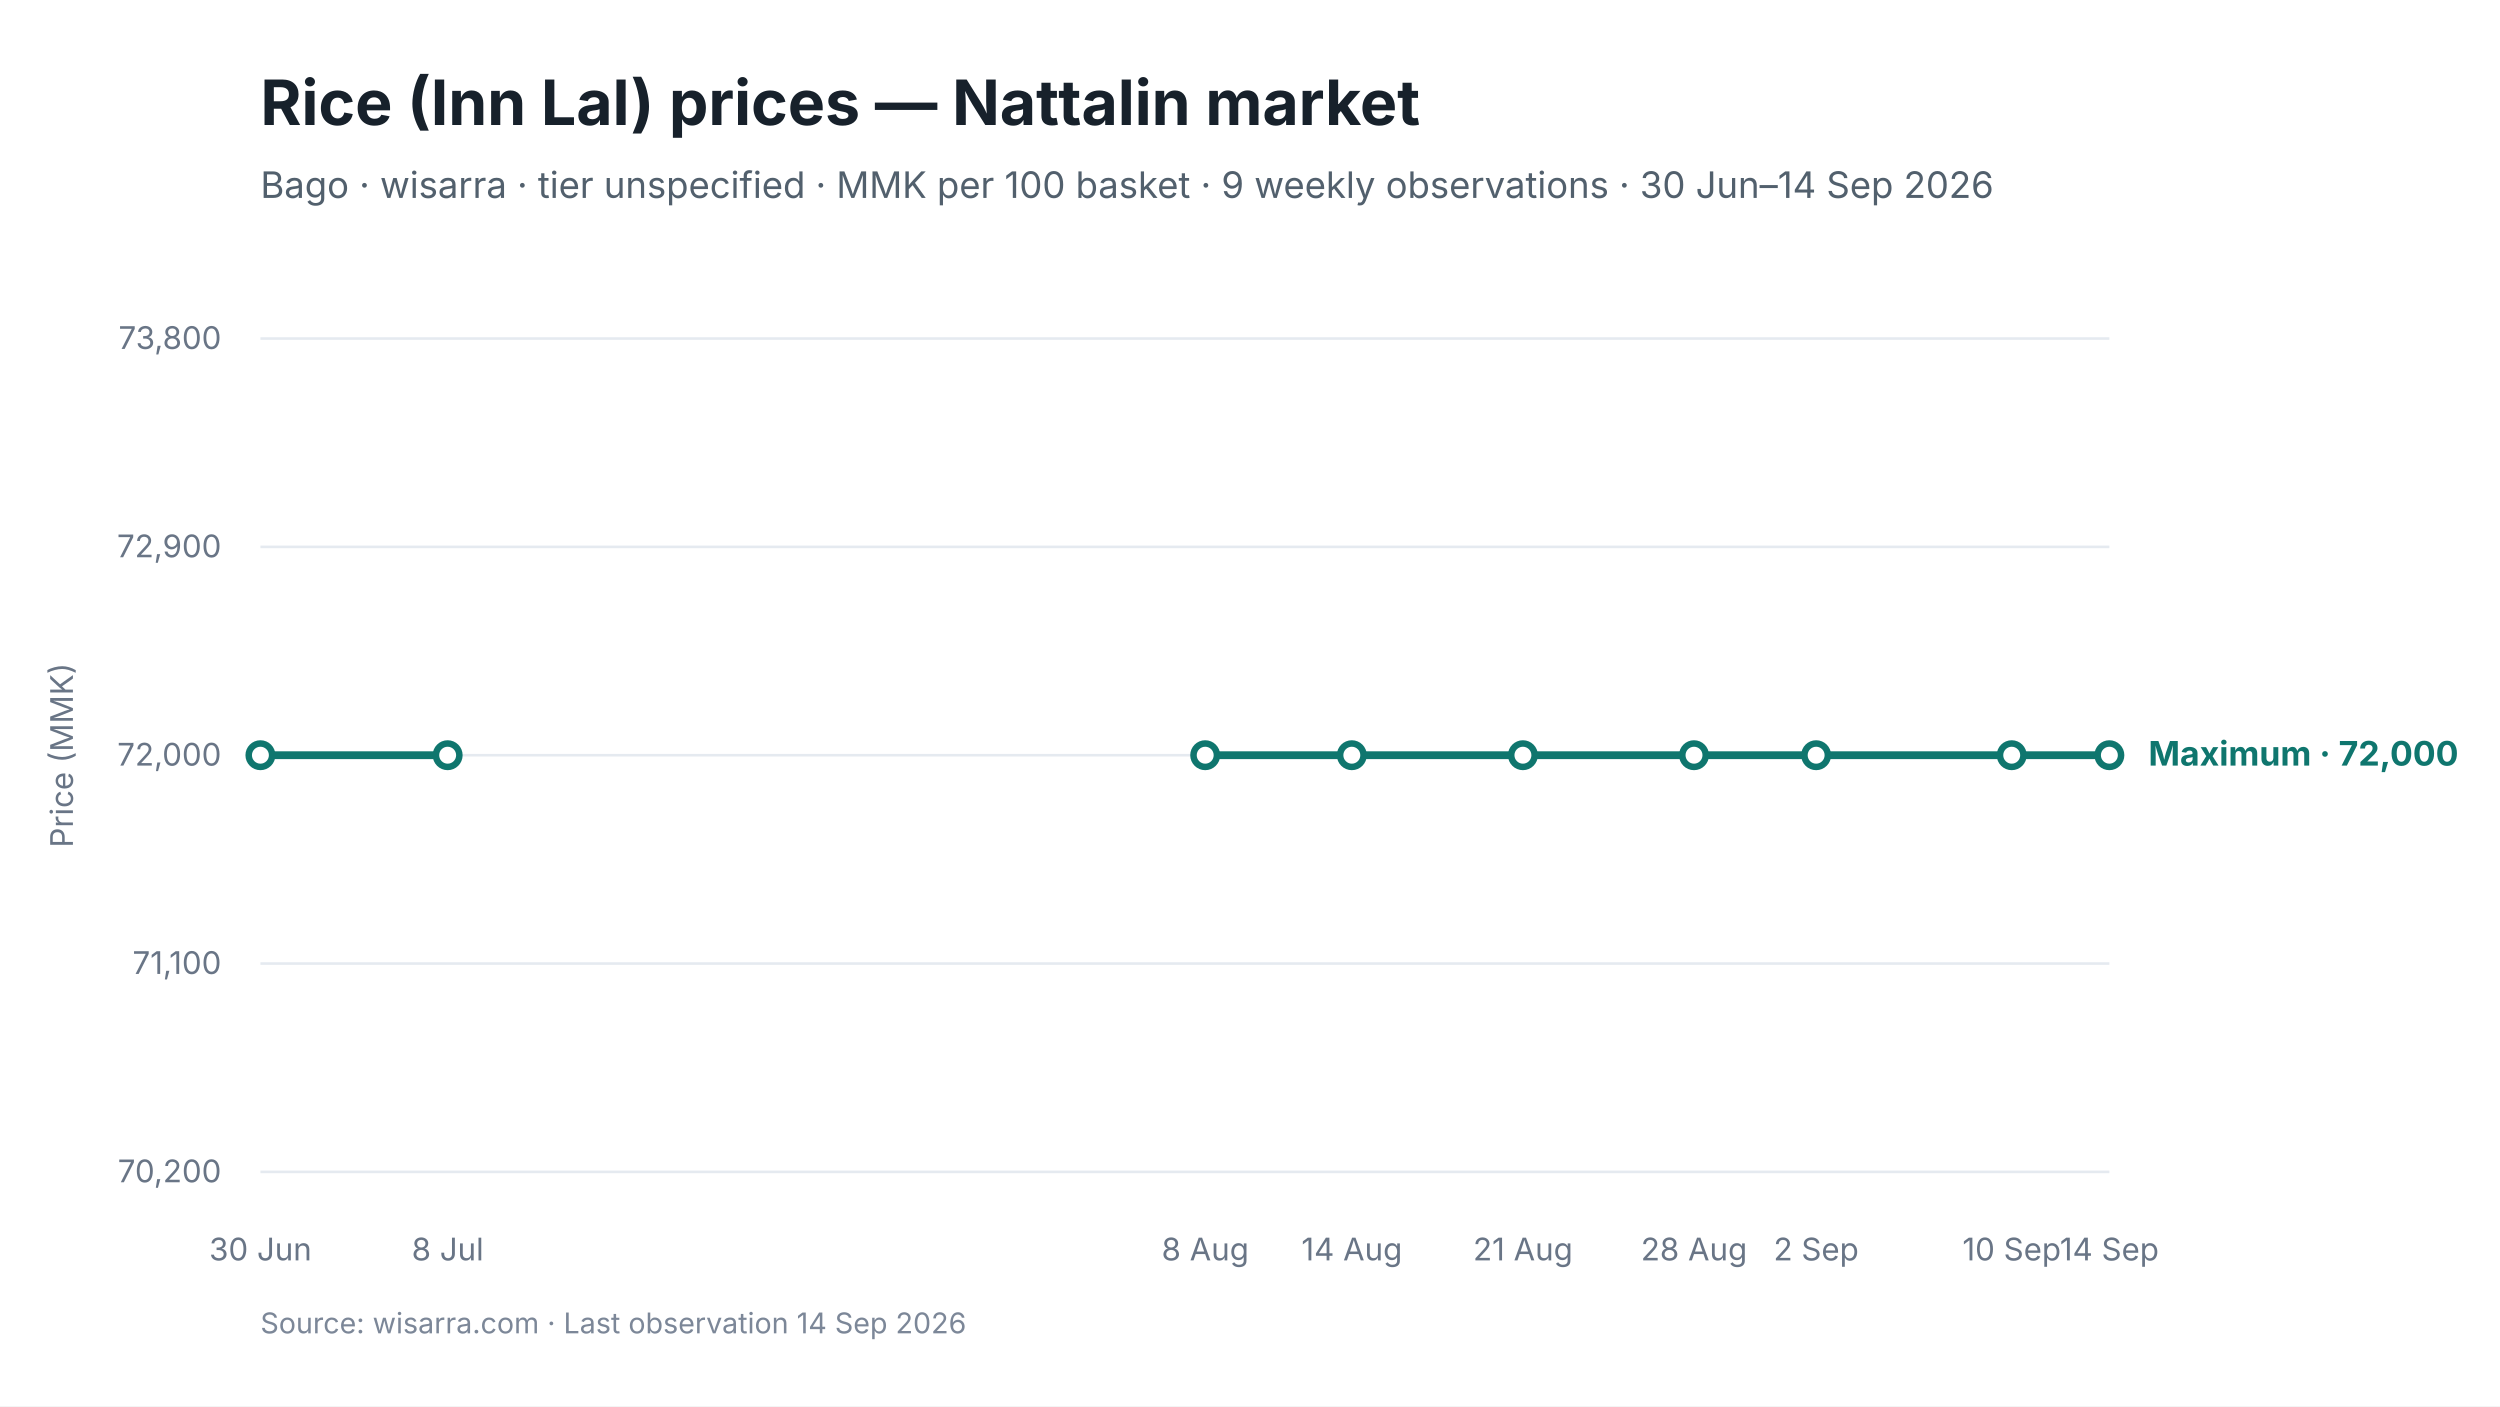
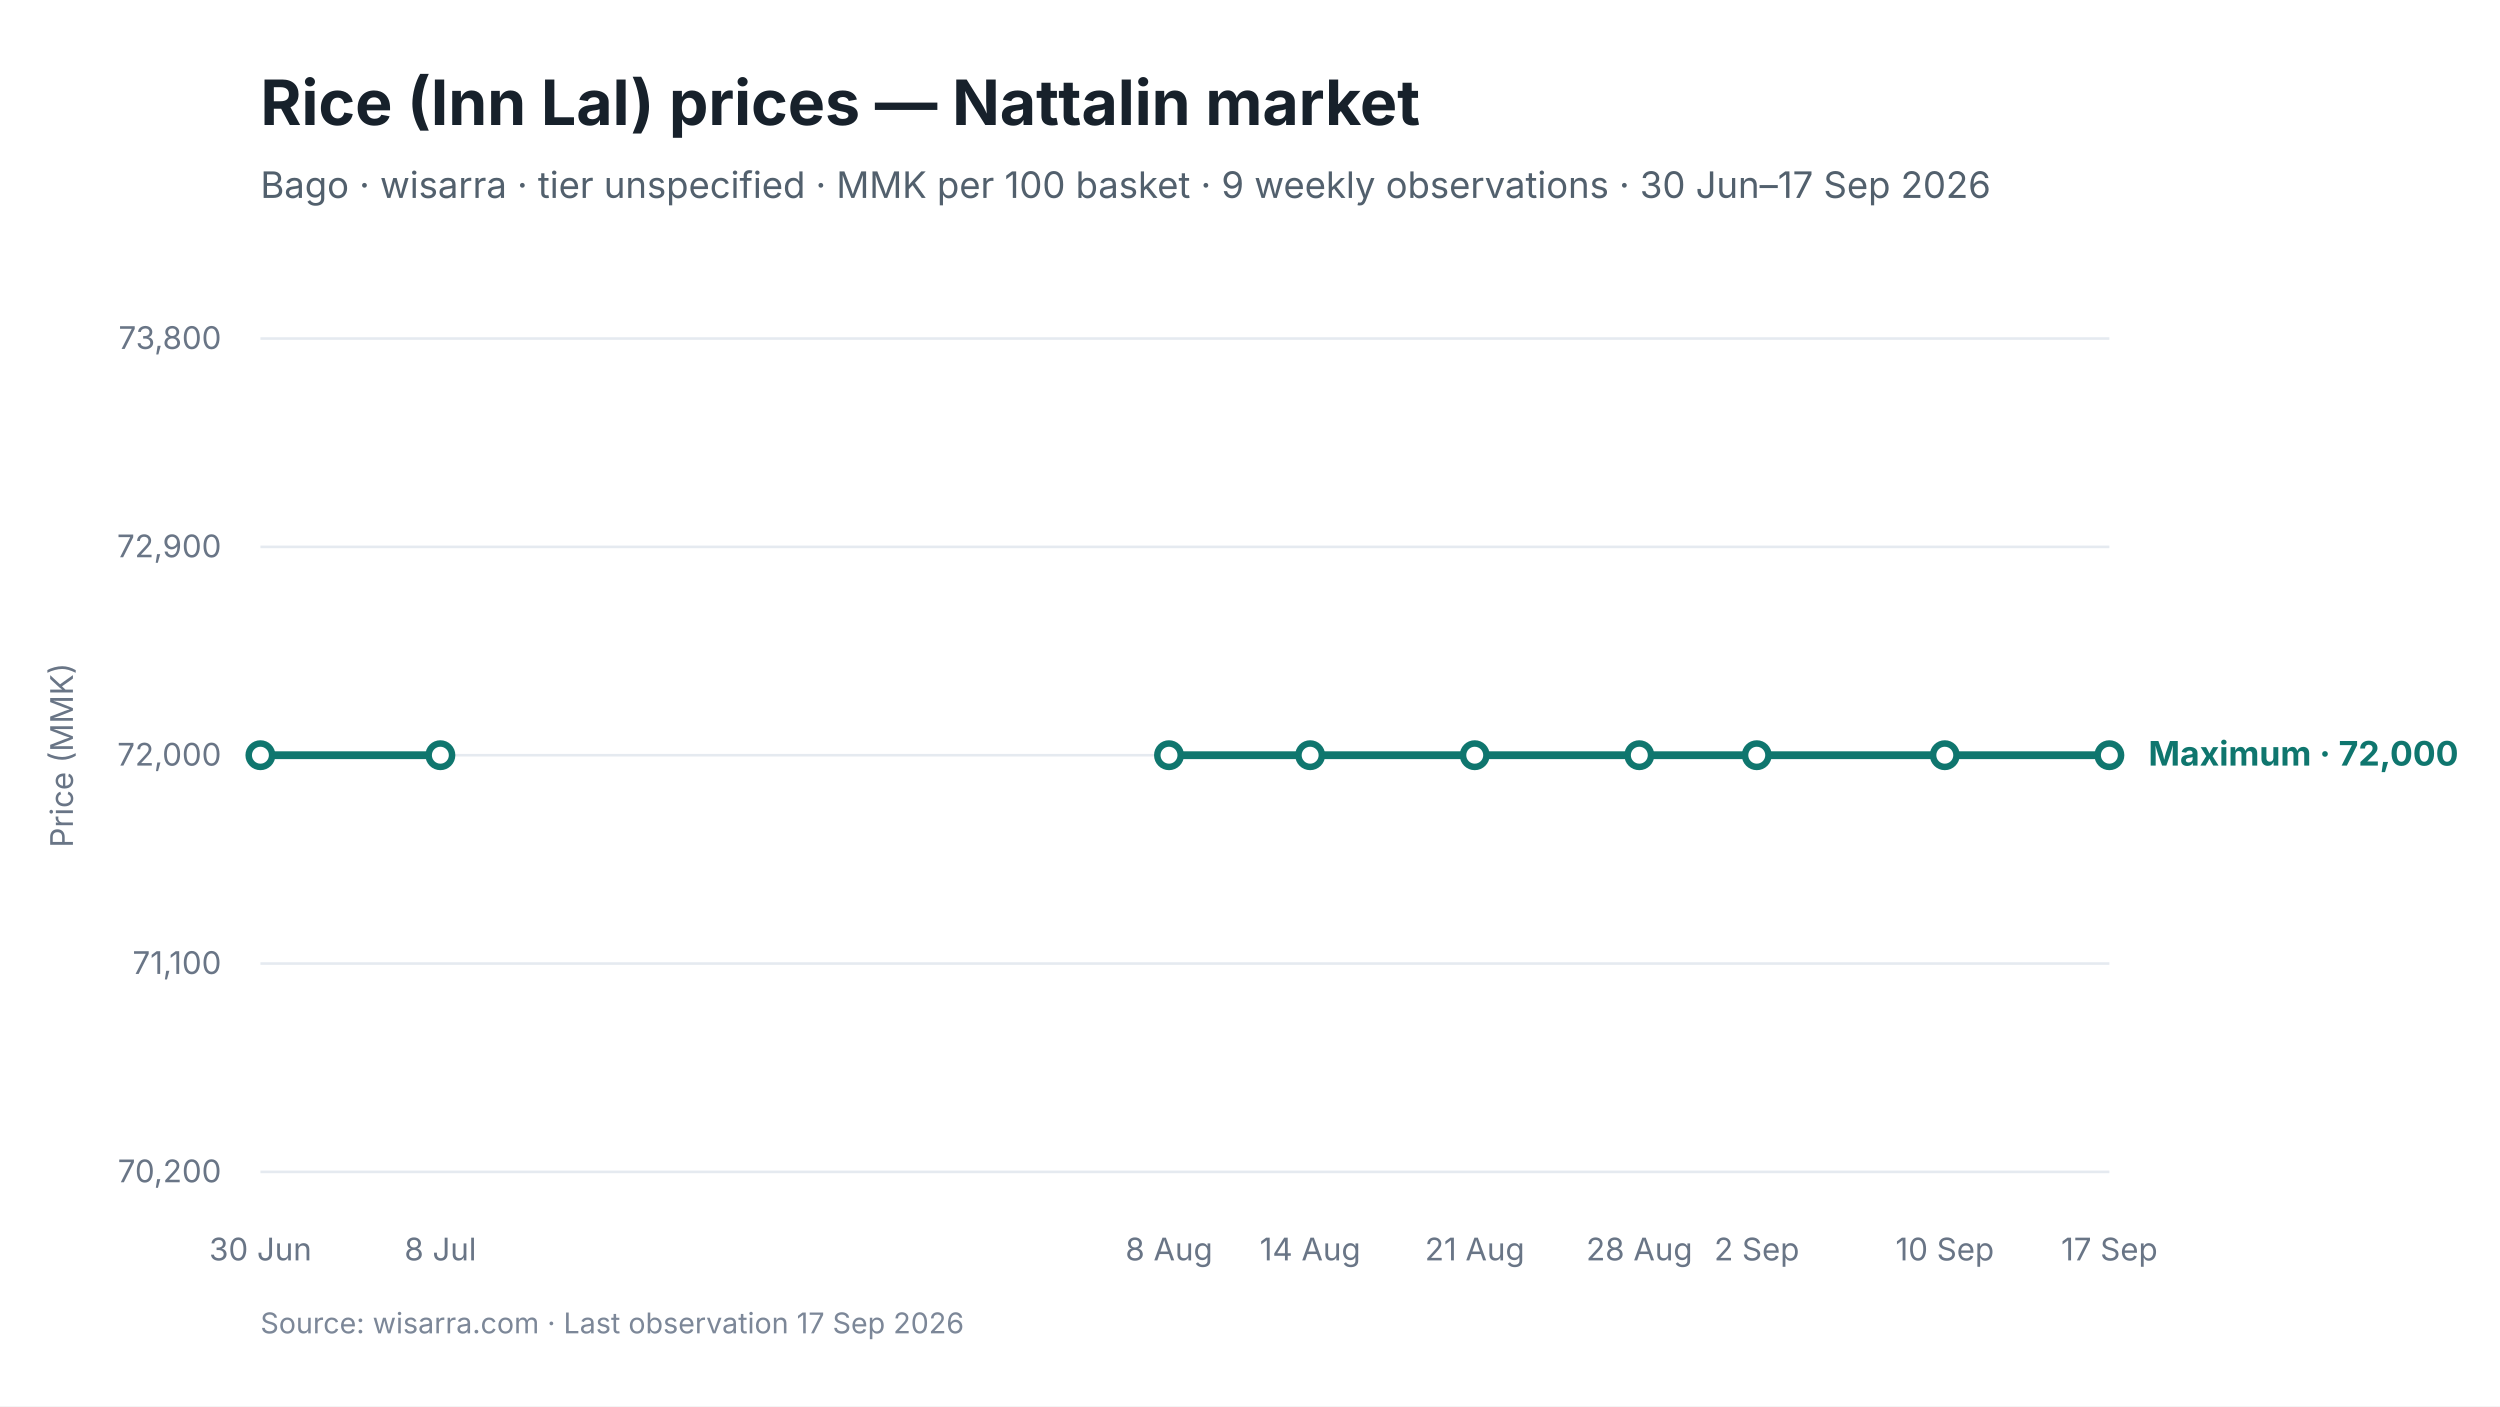
<svg xmlns="http://www.w3.org/2000/svg" viewBox="0 0 960 540" width="960" height="540" role="img" aria-labelledby="chart-title chart-desc">
  <style>
text { font-family: Inter, -apple-system, BlinkMacSystemFont, "Segoe UI", sans-serif; fill: #17212B; }
.chart-title { font-size: 24px; font-weight: 650; }
.subtitle { font-size: 14px; fill: #52606D; }
.axis { font-size: 12px; fill: #697586; }
.grid { stroke: #E5EAF0; stroke-width: 1; }
.range { fill: #D9F3F0; fill-opacity: 0.72; }
.maximum { stroke: #0F766E; stroke-width: 3; fill: none; }
.minimum { stroke: #64748B; stroke-width: 2.25; stroke-dasharray: 7 5; fill: none; }
.modal { stroke: #2563EB; stroke-width: 3; fill: none; }
.point-max { fill: #FFFFFF; stroke: #0F766E; stroke-width: 2.5; }
.point-min { fill: #FFFFFF; stroke: #64748B; stroke-width: 2; }
.point-modal { fill: #FFFFFF; stroke: #2563EB; stroke-width: 2.5; }
.direct-label { font-size: 13px; font-weight: 650; }
.maximum-label { fill: #0F766E; }
.minimum-label { fill: #52606D; }
.combined-label { fill: #334155; }
.modal-label { fill: #1D4ED8; }
.source { font-size: 11px; fill: #7C8798; }
</style>
  <rect width="960" height="540" fill="#FFFFFF" />
  <text id="chart-title" x="100" y="48" class="chart-title">Rice (Inn Lal) prices — Nattalin market</text>
-   <text x="100" y="76" class="subtitle">Bago · wisarra · tier unspecified · MMK per 100 basket · 9 weekly observations · 30 Jun–14 Sep 2026</text>
+   <text x="100" y="76" class="subtitle">Bago · wisarra · tier unspecified · MMK per 100 basket · 9 weekly observations · 30 Jun–17 Sep 2026</text>
  <line x1="100" y1="130.0" x2="810" y2="130.0" class="grid" />
  <text x="85" y="134.0" text-anchor="end" class="axis">73,800</text>
  <line x1="100" y1="210.0" x2="810" y2="210.0" class="grid" />
  <text x="85" y="214.0" text-anchor="end" class="axis">72,900</text>
  <line x1="100" y1="290.0" x2="810" y2="290.0" class="grid" />
  <text x="85" y="294.0" text-anchor="end" class="axis">72,000</text>
  <line x1="100" y1="370.0" x2="810" y2="370.0" class="grid" />
  <text x="85" y="374.0" text-anchor="end" class="axis">71,100</text>
  <line x1="100" y1="450.0" x2="810" y2="450.0" class="grid" />
  <text x="85" y="454.0" text-anchor="end" class="axis">70,200</text>
-   <path d="M 100.0 290.0 L 171.9 290.0" class="maximum" />
-   <path d="M 462.8 290.0 L 519.1 290.0 L 584.8 290.0 L 650.5 290.0 L 697.4 290.0 L 772.5 290.0 L 810.0 290.0" class="maximum" />
+   <path d="M 100.0 290.0 L 169.1 290.0" class="maximum" />
+   <path d="M 448.9 290.0 L 503.1 290.0 L 566.3 290.0 L 629.5 290.0 L 674.6 290.0 L 746.8 290.0 L 810.0 290.0" class="maximum" />
  <circle cx="100.0" cy="290.0" r="4.5" class="point-max" />
-   <circle cx="171.9" cy="290.0" r="4.5" class="point-max" />
-   <circle cx="462.8" cy="290.0" r="4.5" class="point-max" />
-   <circle cx="519.1" cy="290.0" r="4.5" class="point-max" />
-   <circle cx="584.8" cy="290.0" r="4.5" class="point-max" />
-   <circle cx="650.5" cy="290.0" r="4.5" class="point-max" />
-   <circle cx="697.4" cy="290.0" r="4.5" class="point-max" />
-   <circle cx="772.5" cy="290.0" r="4.5" class="point-max" />
+   <circle cx="169.1" cy="290.0" r="4.5" class="point-max" />
+   <circle cx="448.9" cy="290.0" r="4.5" class="point-max" />
+   <circle cx="503.1" cy="290.0" r="4.5" class="point-max" />
+   <circle cx="566.3" cy="290.0" r="4.5" class="point-max" />
+   <circle cx="629.5" cy="290.0" r="4.5" class="point-max" />
+   <circle cx="674.6" cy="290.0" r="4.5" class="point-max" />
+   <circle cx="746.8" cy="290.0" r="4.5" class="point-max" />
  <circle cx="810.0" cy="290.0" r="4.5" class="point-max" />
  <text x="100.0" y="484" text-anchor="middle" class="axis">30 Jun</text>
-   <text x="171.9" y="484" text-anchor="middle" class="axis">8 Jul</text>
-   <text x="462.8" y="484" text-anchor="middle" class="axis">8 Aug</text>
-   <text x="519.1" y="484" text-anchor="middle" class="axis">14 Aug</text>
-   <text x="584.8" y="484" text-anchor="middle" class="axis">21 Aug</text>
-   <text x="650.5" y="484" text-anchor="middle" class="axis">28 Aug</text>
-   <text x="697.4" y="484" text-anchor="middle" class="axis">2 Sep</text>
-   <text x="772.5" y="484" text-anchor="middle" class="axis">10 Sep</text>
-   <text x="810.0" y="484" text-anchor="middle" class="axis">14 Sep</text>
+   <text x="169.1" y="484" text-anchor="middle" class="axis">8 Jul</text>
+   <text x="448.9" y="484" text-anchor="middle" class="axis">8 Aug</text>
+   <text x="503.1" y="484" text-anchor="middle" class="axis">14 Aug</text>
+   <text x="566.3" y="484" text-anchor="middle" class="axis">21 Aug</text>
+   <text x="629.5" y="484" text-anchor="middle" class="axis">28 Aug</text>
+   <text x="674.6" y="484" text-anchor="middle" class="axis">2 Sep</text>
+   <text x="746.8" y="484" text-anchor="middle" class="axis">10 Sep</text>
+   <text x="810.0" y="484" text-anchor="middle" class="axis">17 Sep</text>
  <text x="825.0" y="294.0" class="direct-label maximum-label">Maximum · 72,000</text>
  <text x="28" y="290.0" text-anchor="middle" class="axis" transform="rotate(-90 28 290.0)">Price (MMK)</text>
-   <text x="100" y="512" class="source">Source: wisarra.com · Last observation 14 Sep 2026</text>
+   <text x="100" y="512" class="source">Source: wisarra.com · Last observation 17 Sep 2026</text>
</svg>
